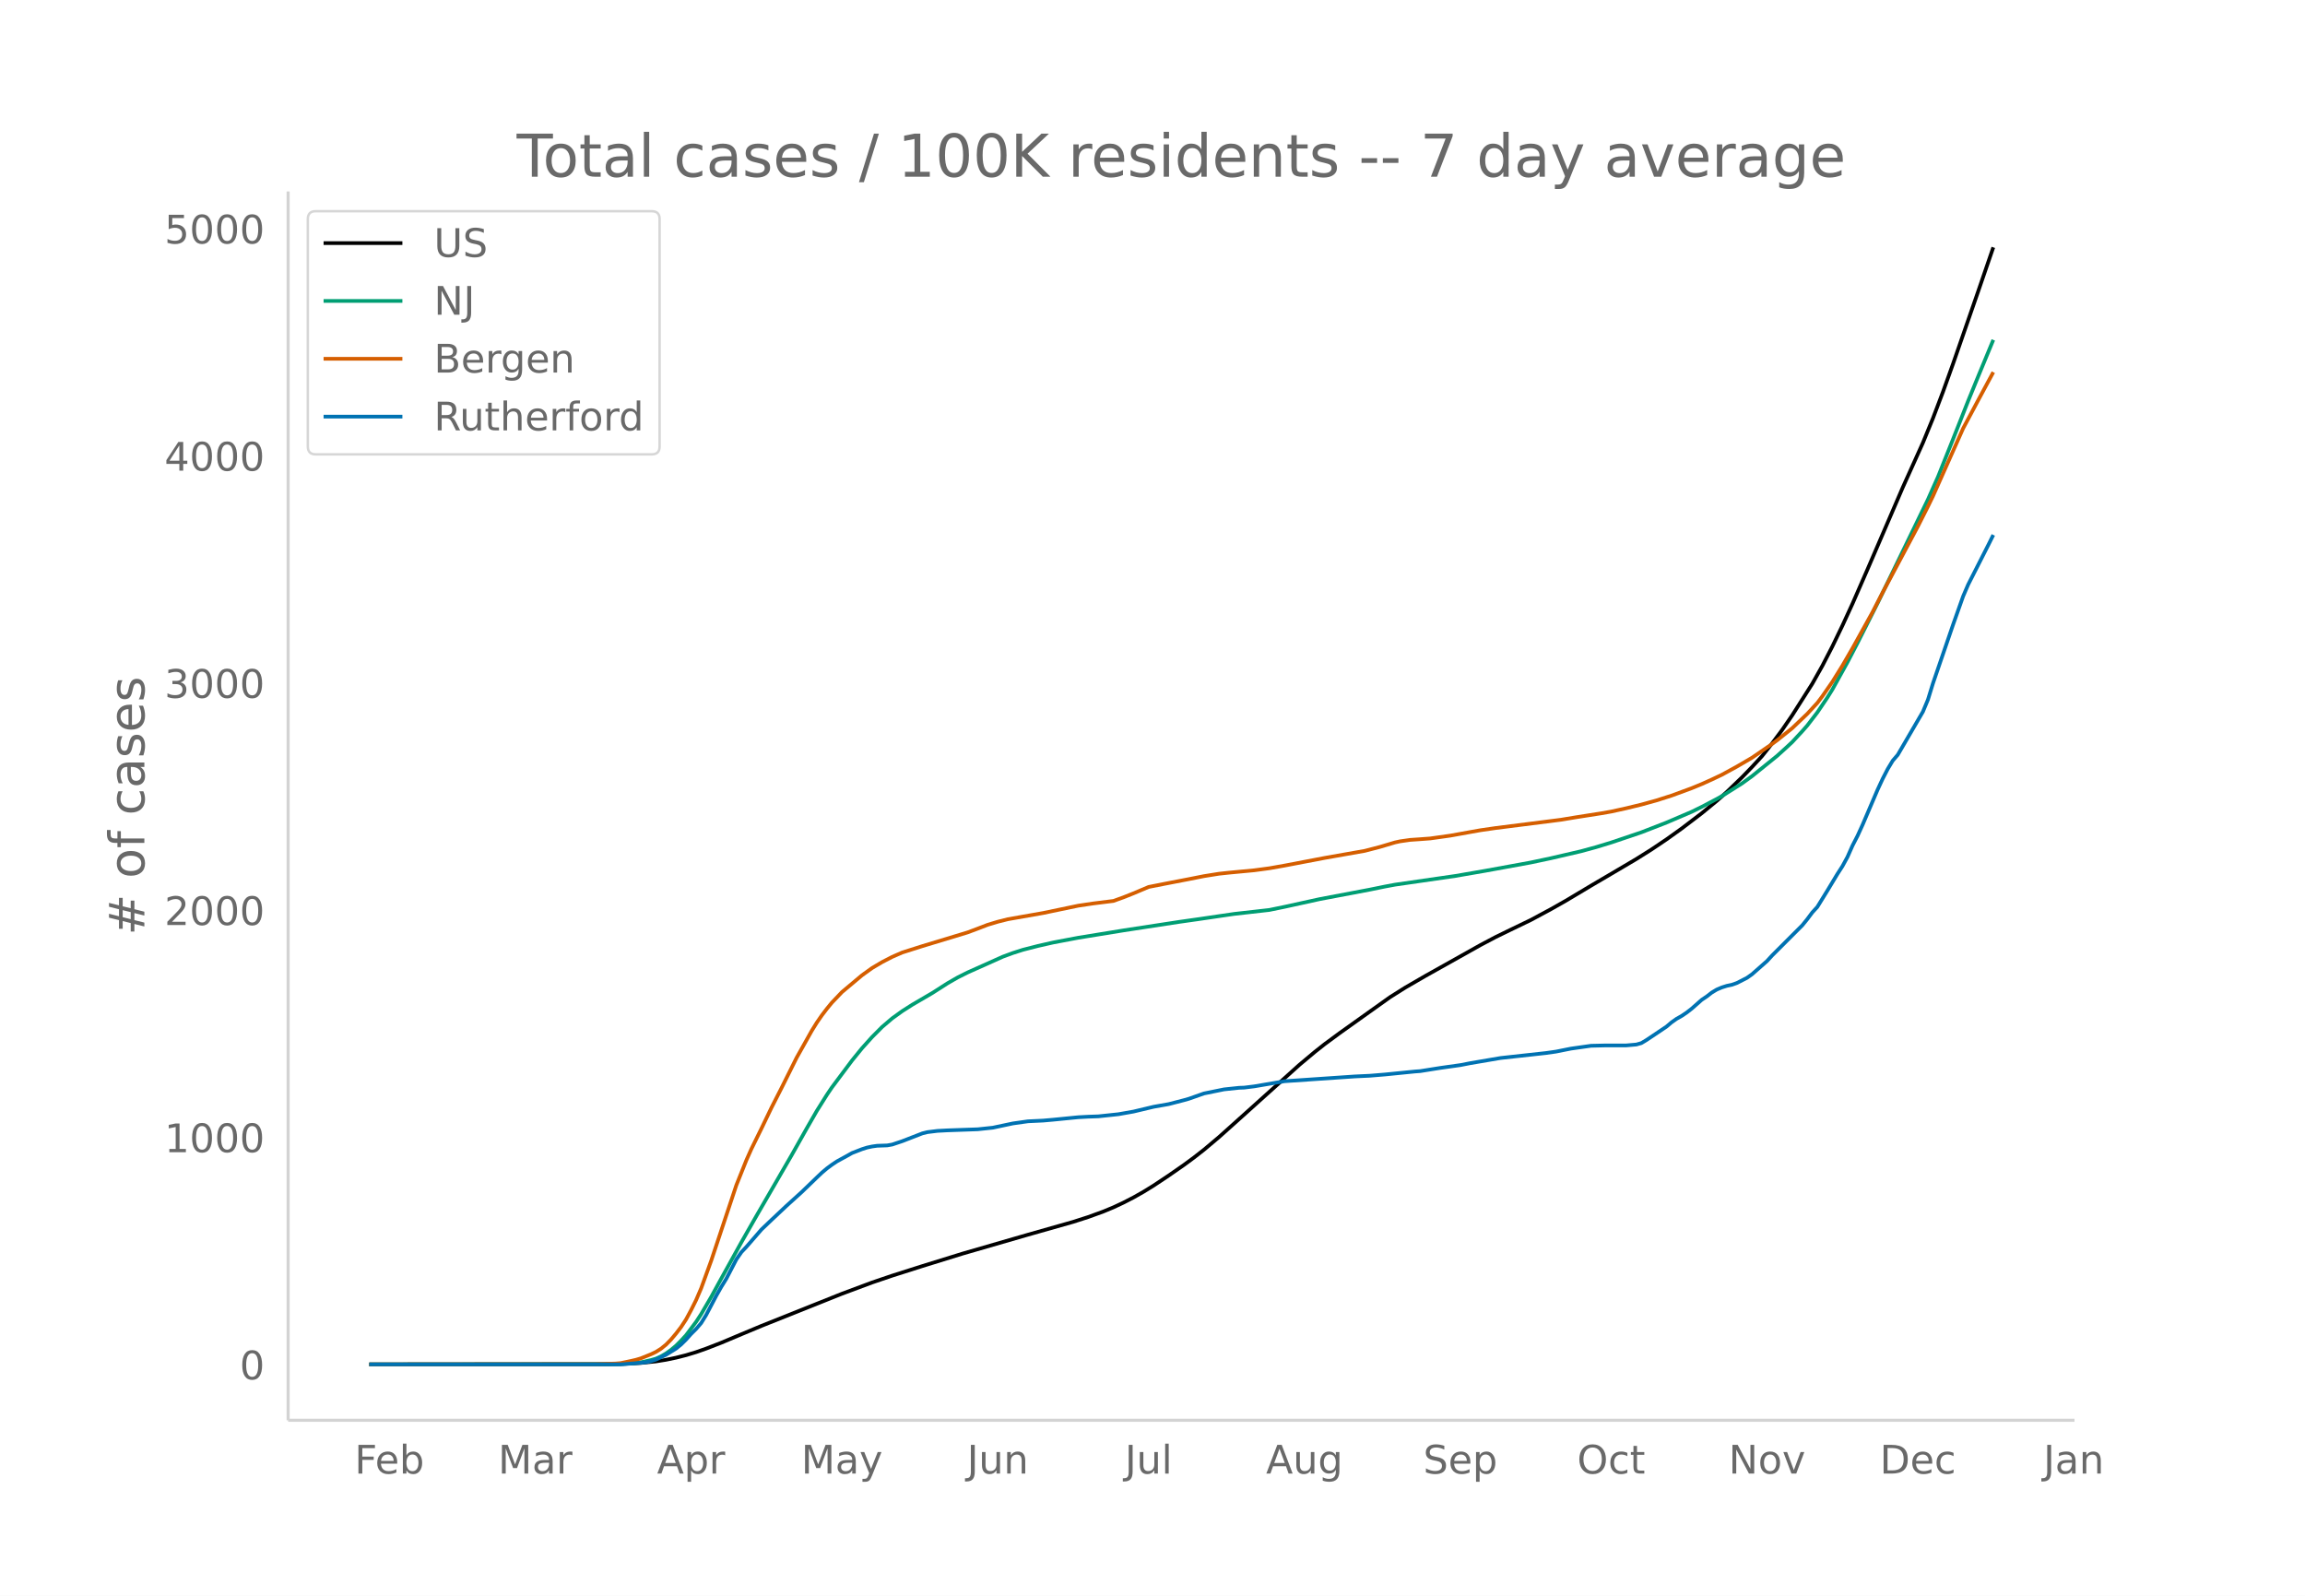
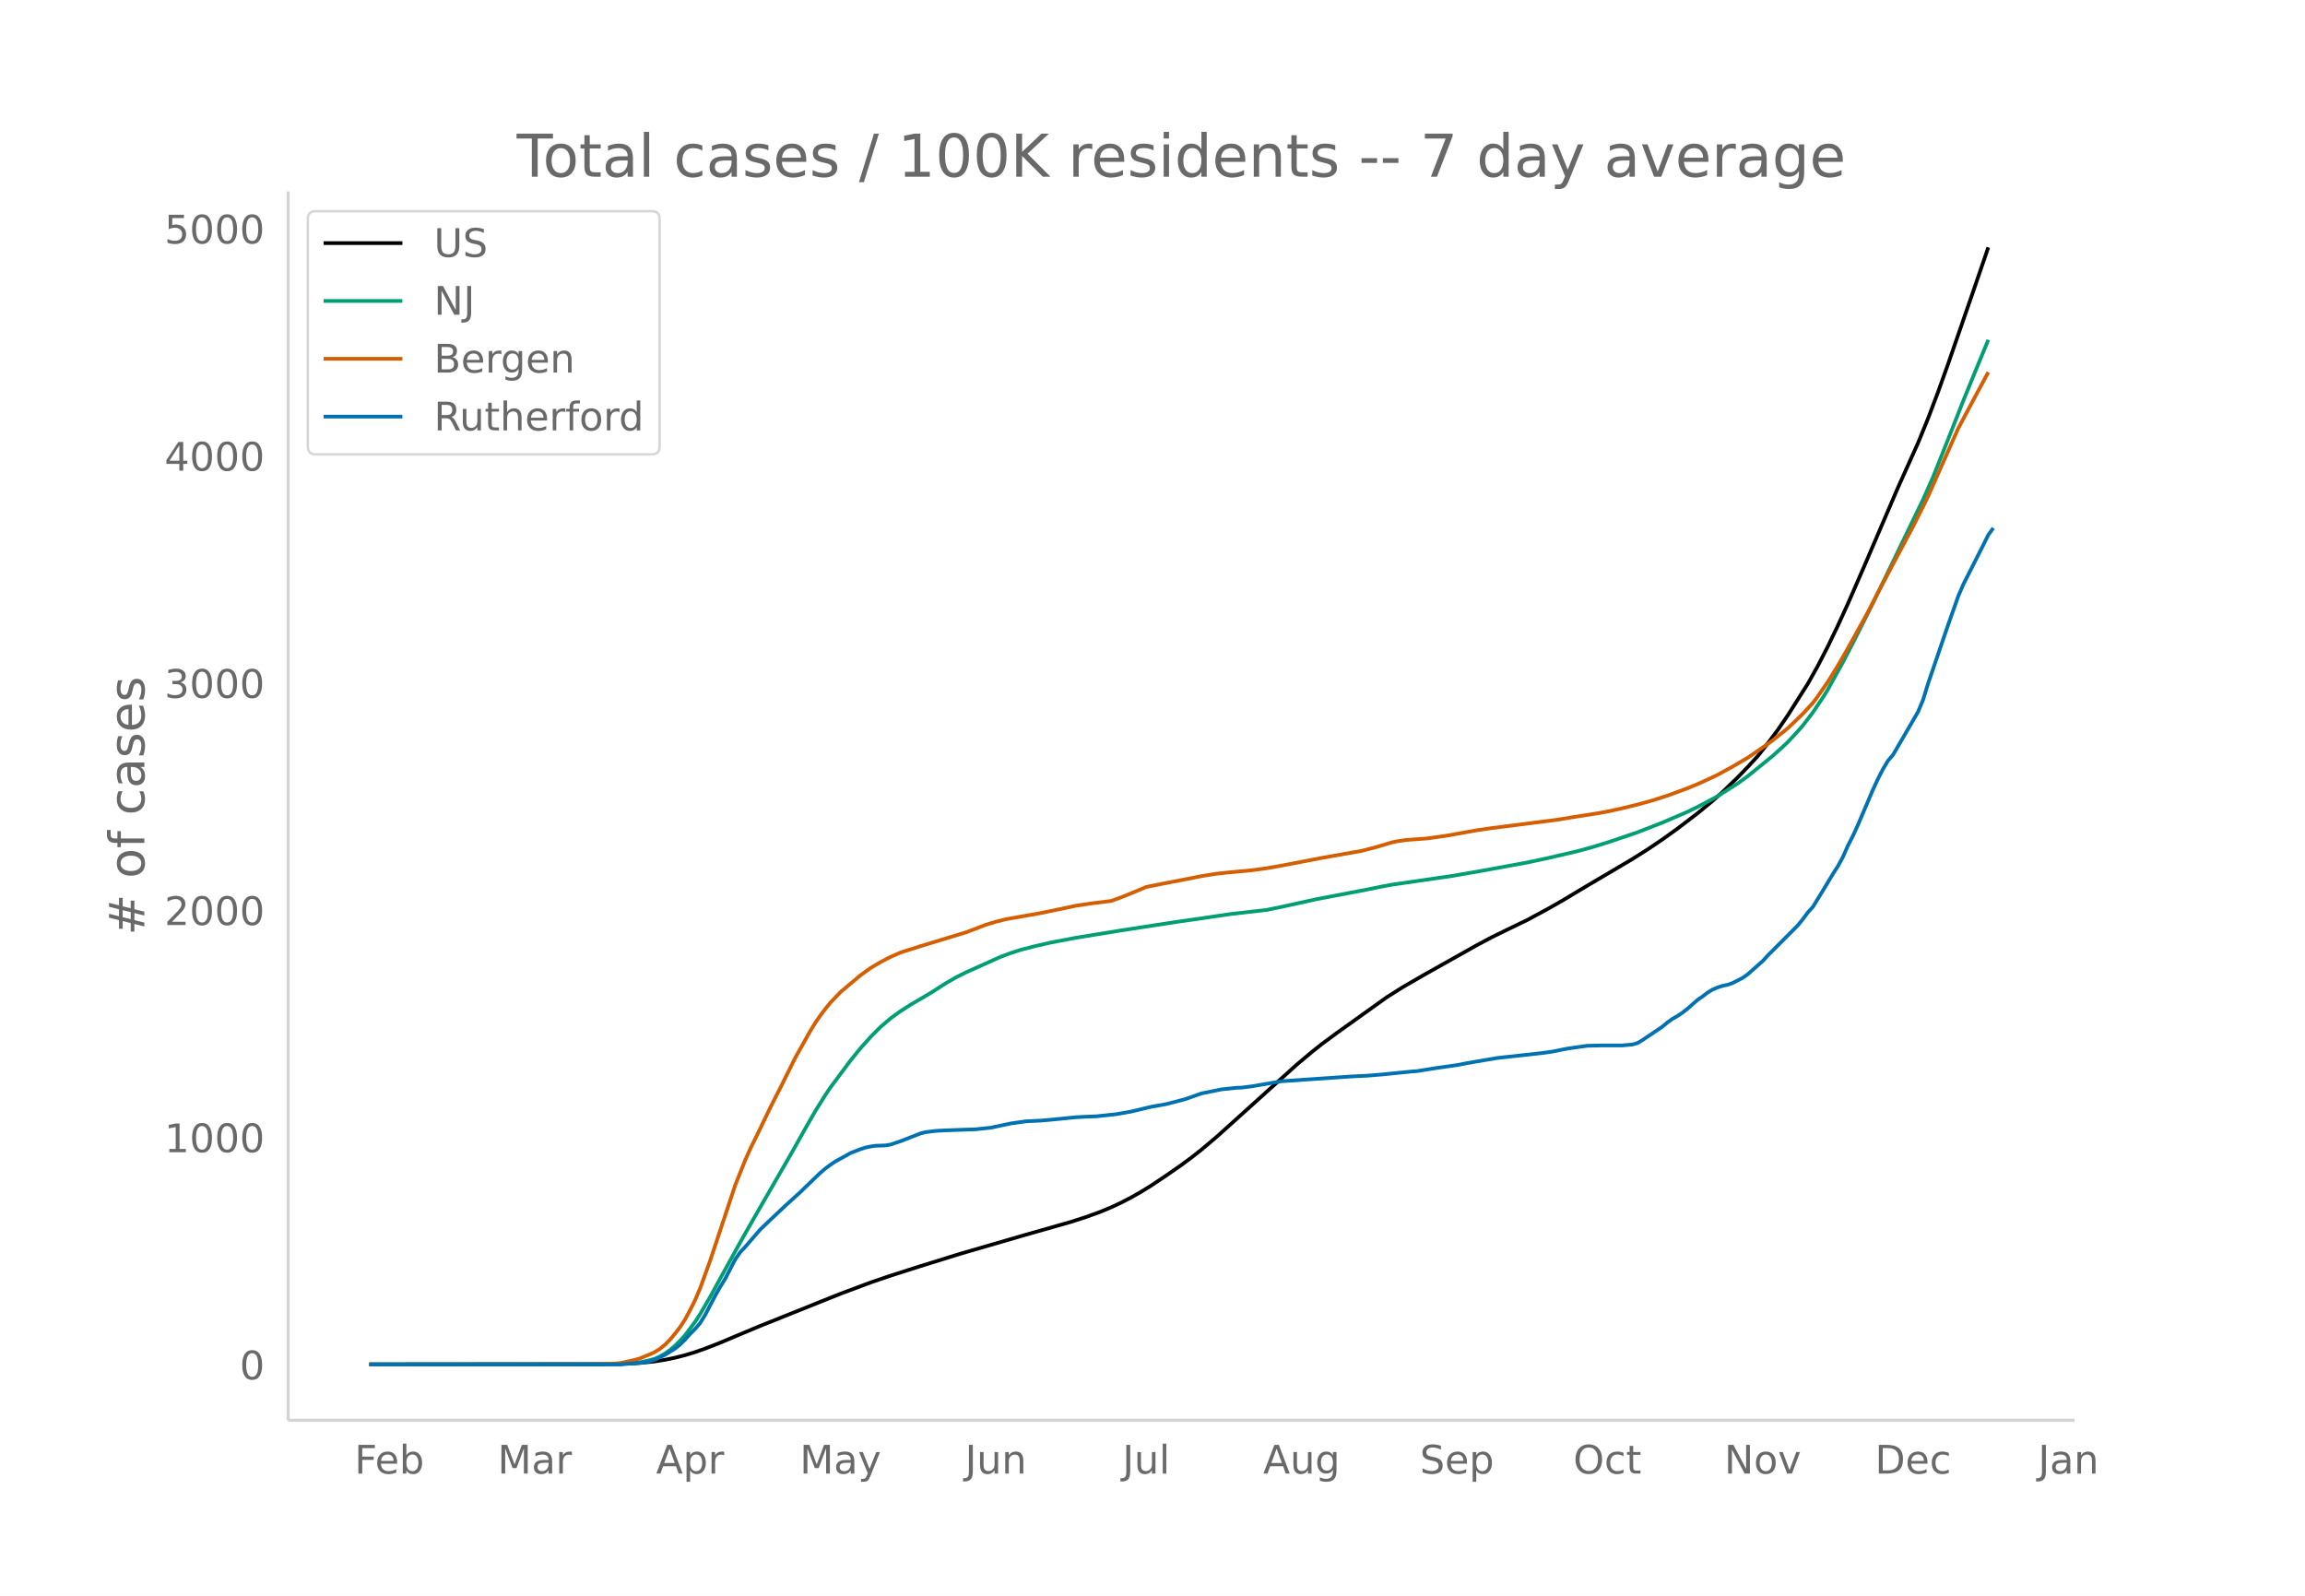
<svg xmlns="http://www.w3.org/2000/svg" xmlns:xlink="http://www.w3.org/1999/xlink" height="864" viewBox="0 0 936 648" width="1248">
  <defs>
    <style>*{stroke-linecap:butt;stroke-linejoin:round}</style>
  </defs>
  <g id="figure_1">
    <path d="M0 648h936V0H0z" fill="#fff" id="patch_1" />
    <g id="axes_1">
      <path d="M117 576.72h725.4V77.76H117z" fill="none" id="patch_2" />
-       <path clip-path="url(#p82e8032535)" d="M149.973 554.04l95.958-.088 8.166-.167 6.125-.325 6.125-.635 4.083-.655 4.084-.851 4.083-1.03 4.083-1.236 4.084-1.433 6.125-2.38 8.166-3.44 8.167-3.407 32.666-13.046 12.25-4.565 8.167-2.776 12.25-3.895 16.333-5.058 26.542-7.683 18.374-5.215 6.125-1.97 6.125-2.229 4.084-1.697 4.083-1.913 4.083-2.105 4.084-2.312 4.083-2.518 6.125-4.079 6.125-4.255 4.083-3.008 4.083-3.19 6.125-5.158 8.167-7.313 24.5-22.041 6.125-5.129 4.083-3.232 6.125-4.515 20.417-14.555 6.125-3.863 8.166-4.731 22.458-12.584 6.125-3.239 6.125-2.988 8.167-3.938 8.167-4.39 6.125-3.47 10.208-6.102 8.166-4.793 10.209-6.02 6.125-3.854 6.125-4.118 6.125-4.383 8.166-6.219 6.125-5.03 4.084-3.634 6.125-5.899 4.083-4.215 4.083-4.427 4.083-5.153 4.084-5.477 4.083-5.934 8.167-12.846 4.083-7.254 4.083-7.917 4.084-8.462 4.083-8.875 6.125-14.023 14.291-33.195 8.167-18.103 4.083-9.972 4.084-10.769 4.083-11.37 10.208-29.418 6.125-17.831h0" fill="none" stroke="#000" stroke-linecap="round" stroke-width="1.5" id="line2d_1" />
-       <path clip-path="url(#p82e8032535)" d="M149.973 554.04l100.04-.103 6.126-.29 4.083-.46 4.083-.9 2.042-.59 2.042-.91 2.041-1.178 2.042-1.453 2.042-1.702 2.041-2.047 2.042-2.228 4.083-5.426 2.042-3.126 4.083-6.991 4.084-7.444 8.166-14.74 6.125-10.719 14.292-24.669 6.125-10.866 4.083-7.098 4.083-6.506 2.042-3.026 8.167-10.914 4.083-5.018 4.083-4.541 4.084-4.1 4.083-3.481 4.083-2.941 4.083-2.6 8.167-4.772 6.125-3.92 4.083-2.35 4.084-2.048 14.291-6.395 4.084-1.506 4.083-1.303 6.125-1.565 6.125-1.393 10.208-1.932 18.375-2.982 22.458-3.436 8.167-1.158 8.166-1.2 6.125-.895 14.292-1.611 6.125-1.257 14.292-3.138 20.416-3.865 6.125-1.25 4.083-.759 24.5-3.54 12.25-2.113 18.375-3.351 8.167-1.733 12.25-2.839 6.125-1.673 6.124-1.87 12.25-4.136 10.209-3.969 10.208-4.364 4.083-2.002 6.125-3.22 2.042-1.131 8.167-5.145 4.083-2.957 10.208-8.251 4.083-3.7 2.042-1.907 4.083-4.4 2.042-2.324 4.083-5.318 4.084-6.049 2.041-3.287 6.125-11.07 4.084-7.837 8.166-16.19 20.417-42.056 4.083-9.184 6.125-15.33 6.125-15.501 4.083-9.962 6.125-14.81h0" fill="none" stroke="#009e73" stroke-linecap="round" stroke-width="1.5" id="line2d_2" />
-       <path clip-path="url(#p82e8032535)" d="M149.973 554.04l91.874-.085 8.167-.267 2.041-.172 4.084-.861 2.041-.468 2.042-.601 4.083-1.647 2.042-.97 2.042-1.285 2.041-1.644 2.042-2.087 2.042-2.42 2.041-2.648 2.042-3.12 2.042-3.782 2.041-4.09 2.042-4.752 4.083-11.224 10.209-30.662 4.083-10.177 2.042-4.567 4.083-8.294 4.083-8.483 4.083-7.996 6.125-12.28 4.084-7.266 2.041-3.64 2.042-3.289 2.042-2.959 2.041-2.678 2.042-2.489 4.083-4.28 8.167-6.846 4.083-2.931 4.084-2.416 4.083-2.106 4.083-1.783 8.167-2.588 18.375-5.569 4.083-1.527 4.083-1.573 4.084-1.228 4.083-1.023 14.291-2.513 14.292-2.981 6.125-.912 8.167-1.015 4.083-1.472 4.083-1.624 6.125-2.586 6.125-1.21 10.208-1.966 6.125-1.215 6.125-.977 4.084-.438 10.208-.961 6.125-.816 6.125-1.083 16.333-3.118 16.333-2.881 6.125-1.59 6.125-1.823 2.042-.448 4.083-.582 4.084-.28 4.083-.304 8.167-1.148 8.166-1.469 4.083-.725 6.125-.885 26.542-3.367 6.125-1.011 10.208-1.6 4.083-.714 6.125-1.348 6.125-1.487 6.125-1.69 6.125-1.958 8.167-2.999 4.083-1.68 4.084-1.836 4.083-1.935 6.125-3.342 6.125-3.576 8.166-5.601 2.042-1.495 6.125-4.906 6.125-5.846 4.083-4.416 2.042-2.709 4.083-5.885 4.084-6.573 4.083-7.05 8.167-14.71 4.083-7.94 14.291-26.841 4.084-8.081 2.041-4.194 12.25-27.496 6.125-11.464 6.125-11.357h0" fill="none" stroke="#d55e00" stroke-linecap="round" stroke-width="1.5" id="line2d_3" />
-       <path clip-path="url(#p82e8032535)" d="M149.973 554.04h102.082l8.167-.648 2.042-.216 2.041-.432 2.042-.648 4.083-1.944 4.084-2.52 2.041-1.656 2.042-2.016 2.042-2.304 2.041-2.016 2.042-2.376 2.042-3.312 4.083-7.776 2.042-3.6 2.041-3.312 4.084-7.848 2.041-2.952 2.042-2.16 6.125-7.056 4.083-3.888 6.125-5.76 6.125-5.544 6.125-5.904 2.042-1.944 2.041-1.728 2.042-1.512 2.042-1.368 4.083-2.232 2.042-1.152 4.083-1.584 2.042-.648 2.041-.432 2.042-.288 4.083-.144 2.042-.36 4.083-1.368 8.167-3.168 2.041-.504 4.084-.504 4.083-.216 12.25-.432 6.125-.648 8.167-1.728 6.125-.864 6.124-.288 4.084-.36 10.208-1.008 4.083-.216 4.084-.144 8.166-.864 6.125-1.08 8.167-1.945 6.125-1.08 6.125-1.584 2.041-.576 6.125-2.16 8.167-1.656 6.125-.648 2.042-.072 4.083-.504 12.25-2.088 28.583-1.944 6.125-.288 6.125-.504 12.25-1.224 2.042-.144 4.083-.648 4.083-.648 8.167-1.152 4.083-.792 12.25-2.088 18.375-2.016 4.083-.576 6.125-1.224 8.167-1.152 6.125-.144h8.166l4.084-.36 2.041-.576 2.042-1.224 8.167-5.472 2.041-1.728 2.042-1.44 2.042-1.152 2.041-1.368 2.042-1.584 4.083-3.6 2.042-1.368 2.042-1.584 2.041-1.224 2.042-.864 2.042-.648 2.041-.432 2.042-.72 4.083-2.088 2.042-1.44 6.125-5.4 2.041-2.232 12.25-12.24 2.042-2.52 2.042-2.736 2.041-2.232 4.084-6.624 4.083-6.768 2.042-3.168 2.041-3.744 2.042-4.608 2.042-3.96 2.041-4.464 6.125-14.328 2.042-4.392 2.042-3.96 2.041-3.384 2.042-2.376 10.208-17.496 2.042-4.896 2.041-6.624 8.167-23.832 4.083-11.52 2.042-4.753 8.167-16.056 2.041-4.104h0" fill="none" stroke="#0072b2" stroke-linecap="round" stroke-width="1.5" id="line2d_4" />
+       <path clip-path="url(#pcc97d6a39b)" d="M149.973 554.04l95.661-.088 8.142-.167 6.106-.325 6.106-.635 4.07-.655 4.071-.851 4.071-1.03 4.07-1.236 4.071-1.433 6.106-2.38 8.142-3.44 8.141-3.407 32.566-13.046 12.212-4.565 8.141-2.776 12.213-3.895 16.282-5.058 26.46-7.683 18.318-5.215 6.106-1.97 6.106-2.229 4.071-1.697 4.07-1.913 4.071-2.105 4.071-2.312 4.07-2.518 6.107-4.079 6.106-4.255 4.07-3.008 4.071-3.19 6.106-5.158 8.142-7.313 24.424-22.041 6.106-5.129 4.07-3.232 6.107-4.515 20.353-14.555 6.107-3.863 8.141-4.731 22.389-12.584 6.106-3.239 6.106-2.988 8.141-3.938 8.142-4.39 6.106-3.47 10.177-6.102 8.141-4.793 10.177-6.02 6.106-3.854 6.106-4.118 6.106-4.383 8.141-6.219 6.106-5.03 4.071-3.634 6.106-5.899 4.07-4.215 4.072-4.427 4.07-5.153 4.071-5.477 4.07-5.934 8.142-12.846 4.07-7.254 4.072-7.917 4.07-8.462 4.071-8.875 6.106-14.023 14.248-33.195 8.141-18.103 4.07-9.972 4.071-10.769 4.071-11.37 10.177-29.418 6.106-17.831h0" fill="none" stroke="#000" stroke-linecap="round" stroke-width="1.5" id="line2d_1" />
+       <path clip-path="url(#pcc97d6a39b)" d="M149.973 554.04l99.732-.103 6.106-.29 4.07-.46 4.072-.9 2.035-.59 2.035-.91 2.036-1.178 2.035-1.453 2.035-1.702 2.036-2.047 2.035-2.228 4.07-5.426 2.036-3.126 4.07-6.991 4.071-7.444 8.142-14.74 6.106-10.719 14.247-24.669 6.106-10.866 4.071-7.098 4.07-6.506 2.036-3.026 8.142-10.914 4.07-5.018 4.071-4.541 4.07-4.1 4.071-3.481 4.071-2.941 4.07-2.6 8.142-4.772 6.106-3.92 4.071-2.35 4.07-2.048 14.248-6.395 4.071-1.506 4.07-1.303 6.107-1.565 6.106-1.393 10.177-1.932 18.318-2.982 22.389-3.436 8.141-1.158 8.141-1.2 6.107-.895 14.247-1.611 6.106-1.257 14.248-3.138 20.353-3.865 6.106-1.25 4.07-.759 24.425-3.54 12.212-2.113 18.318-3.351 8.142-1.733 12.212-2.839 6.106-1.673 6.106-1.87 12.212-4.136 10.177-3.969 10.177-4.364 4.07-2.002 6.106-3.22 2.036-1.131 8.141-5.145 4.07-2.957 10.178-8.251 4.07-3.7 2.036-1.907 4.07-4.4 2.036-2.324 4.07-5.318 4.071-6.049 2.036-3.287 6.106-11.07 4.07-7.837 8.142-16.19 20.353-42.056 4.071-9.184 6.106-15.33 6.106-15.501 4.07-9.962 6.107-14.81h0" fill="none" stroke="#009e73" stroke-linecap="round" stroke-width="1.5" id="line2d_2" />
+       <path clip-path="url(#pcc97d6a39b)" d="M149.973 554.04l91.59-.085 8.142-.267 2.035-.172 4.071-.861 2.035-.468 2.036-.601 4.07-1.647 2.036-.97 2.035-1.285 2.036-1.644 2.035-2.087 2.035-2.42 2.036-2.648 2.035-3.12 2.035-3.782 2.036-4.09 2.035-4.752 4.07-11.224 10.178-30.662 4.07-10.177 2.036-4.567 4.07-8.294 4.071-8.483 4.07-7.996 6.107-12.28 4.07-7.266 2.036-3.64 2.035-3.289 2.036-2.959 2.035-2.678 2.035-2.489 4.071-4.28 8.141-6.846 4.071-2.931 4.07-2.416 4.071-2.106 4.071-1.783 8.142-2.588 18.318-5.569 4.07-1.527 4.071-1.573 4.07-1.228 4.072-1.023 14.247-2.513 14.248-2.981 6.106-.912 8.141-1.015 4.07-1.472 4.071-1.624 6.107-2.586 6.106-1.21 10.176-1.966 6.106-1.215 6.106-.977 4.071-.438 10.177-.961 6.106-.816 6.106-1.083 16.283-3.118 16.283-2.881 6.106-1.59 6.106-1.823 2.035-.448 4.07-.582 4.072-.28 4.07-.304 8.142-1.148 8.141-1.469 4.07-.725 6.107-.885 26.46-3.367 6.106-1.011 10.176-1.6 4.071-.714 6.106-1.348 6.106-1.487 6.106-1.69 6.106-1.958 8.142-2.999 4.07-1.68 4.071-1.836 4.07-1.935 6.107-3.342 6.106-3.576 8.141-5.601 2.036-1.495 6.106-4.906 6.106-5.846 4.07-4.416 2.036-2.709 4.07-5.885 4.071-6.573 4.071-7.05 8.141-14.71 4.071-7.94 14.248-26.841 4.07-8.081 2.036-4.194 12.212-27.496 6.106-11.464 6.106-11.357h0" fill="none" stroke="#d55e00" stroke-linecap="round" stroke-width="1.5" id="line2d_3" />
+       <path clip-path="url(#pcc97d6a39b)" d="M149.973 554.04H251.74l8.142-.648 2.035-.216 2.036-.432 2.035-.648 4.07-1.944 4.071-2.52 2.036-1.656 2.035-2.016 2.035-2.304 2.036-2.016 2.035-2.376 2.035-3.312 4.071-7.776 2.035-3.6 2.036-3.312 4.07-7.848 2.036-2.952 2.035-2.16 6.106-7.056 4.071-3.888 6.106-5.76 6.106-5.544 6.106-5.904 2.036-1.944 2.035-1.728 2.035-1.512 2.036-1.368 4.07-2.232 2.036-1.152 4.07-1.584 2.036-.648 2.035-.432 2.035-.288 4.071-.144 2.035-.36 4.071-1.368 8.142-3.168 2.035-.504 4.07-.504 4.071-.216 12.213-.432 6.106-.648 8.141-1.728 6.106-.864 6.106-.288 4.07-.36 10.178-1.008 4.07-.216 4.071-.144 8.141-.864 6.106-1.08 8.142-1.945 6.106-1.08 6.106-1.584 2.035-.576 6.106-2.16 8.142-1.656 6.106-.648 2.035-.072 4.07-.504 12.213-2.088 28.495-1.944 6.106-.288 6.106-.504 12.212-1.224 2.036-.144 4.07-.648 4.071-.648 8.141-1.152 4.071-.792 12.212-2.088 18.318-2.016 4.071-.576 6.106-1.224 8.142-1.152 6.106-.144h8.141l4.07-.36 2.036-.576 2.036-1.224 8.14-5.472 2.036-1.728 2.036-1.44 2.035-1.152 2.035-1.368 2.036-1.584 4.07-3.6 2.036-1.368 2.035-1.584 2.035-1.224 2.036-.864 2.035-.648 2.036-.432 2.035-.72 4.07-2.088 2.036-1.44 6.106-5.4 2.035-2.232 12.212-12.24 2.036-2.52 2.035-2.736 2.036-2.232 4.07-6.624 4.071-6.768 2.035-3.168 2.036-3.744 2.035-4.608 2.035-3.96 2.036-4.464 6.106-14.328 2.035-4.392 2.035-3.96 2.036-3.384 2.035-2.376 10.177-17.496 2.035-4.896 2.036-6.624 8.141-23.832 4.07-11.52 2.036-4.753 8.142-16.056 2.035-4.104 2.035-2.808h0" fill="none" stroke="#0072b2" stroke-linecap="round" stroke-width="1.5" id="line2d_4" />
      <path d="M117 576.72V77.76" fill="none" stroke="#d3d3d3" stroke-linecap="square" stroke-width="1.25" id="patch_3" />
      <path d="M117 576.72h725.4" fill="none" stroke="#d3d3d3" stroke-linecap="square" stroke-width="1.25" id="patch_4" />
      <g id="matplotlib.axis_1">
        <g id="xtick_1">
-           <g transform="matrix(.16 0 0 -.16 143.977 598.378)" fill="#696969" id="text_1">
+           <g transform="matrix(.16 0 0 -.16 143.952 598.378)" fill="#696969" id="text_1">
            <defs>
              <path d="M9.813 72.906h41.89v-8.312H19.672V43.109h28.906v-8.297H19.672V0h-9.86z" id="DejaVuSans-70" />
              <path d="M56.203 29.594v-4.39H14.891q.593-9.282 5.593-14.142 5-4.859 13.938-4.859 5.172 0 10.031 1.266 4.86 1.265 9.656 3.812v-8.5Q49.266.734 44.187-.344 39.11-1.422 33.892-1.422q-13.094 0-20.735 7.61-7.64 7.625-7.64 20.625 0 13.421 7.25 21.296Q20.016 56 32.328 56q11.031 0 17.453-7.11 6.422-7.093 6.422-19.296zm-8.984 2.64q-.094 7.36-4.125 11.75-4.032 4.407-10.672 4.407-7.516 0-12.031-4.25-4.516-4.25-5.203-11.97z" id="DejaVuSans-101" />
              <path d="M48.688 27.297q0 9.906-4.079 15.547-4.078 5.64-11.203 5.64-7.14 0-11.218-5.64-4.079-5.64-4.079-15.547 0-9.906 4.078-15.547 4.079-5.64 11.22-5.64 7.124 0 11.202 5.64t4.078 15.547zM18.108 46.39q2.844 4.875 7.157 7.234Q29.594 56 35.594 56q9.968 0 16.187-7.906 6.235-7.907 6.235-20.797T51.78 6.484q-6.218-7.906-16.187-7.906-6 0-10.328 2.375-4.313 2.375-7.157 7.25V0H9.08v75.984h9.03z" id="DejaVuSans-98" />
            </defs>
            <use xlink:href="#DejaVuSans-70" />
            <use x="52.02" xlink:href="#DejaVuSans-101" />
            <use x="113.543" xlink:href="#DejaVuSans-98" />
          </g>
        </g>
        <g id="xtick_2">
-           <g transform="matrix(.16 0 0 -.16 202.254 598.378)" fill="#696969" id="text_2">
+           <g transform="matrix(.16 0 0 -.16 202.046 598.378)" fill="#696969" id="text_2">
            <defs>
              <path d="M9.813 72.906h14.703l18.593-49.61 18.703 49.61h14.704V0H66.89v64.016l-18.797-50h-9.907l-18.796 50V0H9.813z" id="DejaVuSans-77" />
              <path d="M34.281 27.484q-10.89 0-15.093-2.484-4.204-2.484-4.204-8.5 0-4.781 3.157-7.594 3.156-2.797 8.562-2.797 7.485 0 12 5.297 4.516 5.297 4.516 14.078v2zm17.922 3.72V0H43.22v8.297Q40.14 3.328 35.547.953q-4.594-2.375-11.234-2.375-8.391 0-13.36 4.719Q6 8.016 6 15.922q0 9.219 6.172 13.906 6.187 4.688 18.437 4.688h12.61v.89q0 6.203-4.078 9.594-4.078 3.39-11.453 3.39-4.688 0-9.141-1.124-4.438-1.125-8.531-3.375v8.312q4.921 1.906 9.562 2.844 4.64.953 9.031.953 11.875 0 17.735-6.156 5.86-6.14 5.86-18.64z" id="DejaVuSans-97" />
              <path d="M41.11 46.297q-1.516.875-3.297 1.281Q36.03 48 33.89 48q-7.625 0-11.703-4.953-4.079-4.953-4.079-14.234V0H9.08v54.688h9.03v-8.5q2.844 4.984 7.375 7.39Q30.031 56 36.531 56q.922 0 2.047-.125 1.125-.11 2.484-.36z" id="DejaVuSans-114" />
            </defs>
            <use xlink:href="#DejaVuSans-77" />
            <use x="86.279" xlink:href="#DejaVuSans-97" />
            <use x="147.559" xlink:href="#DejaVuSans-114" />
          </g>
        </g>
        <g id="xtick_3">
-           <g transform="matrix(.16 0 0 -.16 266.799 598.378)" fill="#696969" id="text_3">
+           <g transform="matrix(.16 0 0 -.16 266.395 598.378)" fill="#696969" id="text_3">
            <defs>
              <path d="M34.188 63.188L20.797 26.906h26.812zm-5.579 9.718h11.188L67.578 0h-10.25l-6.64 18.703h-32.86L11.188 0H.78z" id="DejaVuSans-65" />
              <path d="M18.11 8.203v-29H9.077v75.484h9.031v-8.296q2.844 4.875 7.157 7.234Q29.594 56 35.594 56q9.968 0 16.187-7.906 6.235-7.907 6.235-20.797T51.78 6.484q-6.218-7.906-16.187-7.906-6 0-10.328 2.375-4.313 2.375-7.157 7.25zm30.578 19.094q0 9.906-4.079 15.547-4.078 5.64-11.203 5.64-7.14 0-11.218-5.64-4.079-5.64-4.079-15.547 0-9.906 4.078-15.547 4.079-5.64 11.22-5.64 7.124 0 11.202 5.64t4.078 15.547z" id="DejaVuSans-112" />
            </defs>
            <use xlink:href="#DejaVuSans-65" />
            <use x="68.408" xlink:href="#DejaVuSans-112" />
            <use x="131.885" xlink:href="#DejaVuSans-114" />
          </g>
        </g>
        <g id="xtick_4">
-           <g transform="matrix(.16 0 0 -.16 325.348 598.378)" fill="#696969" id="text_4">
+           <g transform="matrix(.16 0 0 -.16 324.756 598.378)" fill="#696969" id="text_4">
            <defs>
              <path d="M32.172-5.078q-3.797-9.766-7.422-12.735-3.61-2.984-9.656-2.984H7.906v7.516h5.282q3.703 0 5.75 1.765Q21-9.766 23.483-3.219l1.61 4.094-22.11 53.813H12.5l17.094-42.766 17.093 42.766h9.516z" id="DejaVuSans-121" />
            </defs>
            <use xlink:href="#DejaVuSans-77" />
            <use x="86.279" xlink:href="#DejaVuSans-97" />
            <use x="147.559" xlink:href="#DejaVuSans-121" />
          </g>
        </g>
        <g id="xtick_5">
-           <g transform="matrix(.16 0 0 -.16 392.68 598.378)" fill="#696969" id="text_5">
+           <g transform="matrix(.16 0 0 -.16 391.892 598.378)" fill="#696969" id="text_5">
            <defs>
              <path d="M9.813 72.906h9.859V5.078q0-13.187-5-19.14-5-5.954-16.094-5.954h-3.75v8.297h3.078q6.531 0 9.219 3.672Q9.813-4.39 9.813 5.078z" id="DejaVuSans-74" />
              <path d="M8.5 21.578v33.11h8.984V21.922q0-7.766 3.016-11.656 3.031-3.875 9.094-3.875 7.265 0 11.484 4.64 4.234 4.64 4.234 12.656v31h8.985V0h-8.984v8.406Q42.047 3.422 37.718 1q-4.313-2.422-10.032-2.422-9.421 0-14.312 5.86Q8.5 10.296 8.5 21.578zM31.11 56z" id="DejaVuSans-117" />
              <path d="M54.89 33.016V0h-8.984v32.719q0 7.765-3.031 11.61-3.031 3.858-9.078 3.858-7.281 0-11.484-4.64-4.204-4.625-4.204-12.64V0H9.08v54.688h9.03v-8.5q3.235 4.937 7.594 7.374Q30.078 56 35.797 56q9.422 0 14.25-5.828 4.844-5.828 4.844-17.156z" id="DejaVuSans-110" />
            </defs>
            <use xlink:href="#DejaVuSans-74" />
            <use x="29.492" xlink:href="#DejaVuSans-117" />
            <use x="92.871" xlink:href="#DejaVuSans-110" />
          </g>
        </g>
        <g id="xtick_6">
-           <g transform="matrix(.16 0 0 -.16 456.777 598.378)" fill="#696969" id="text_6">
+           <g transform="matrix(.16 0 0 -.16 455.8 598.378)" fill="#696969" id="text_6">
            <defs>
              <path d="M9.422 75.984h8.984V0H9.422z" id="DejaVuSans-108" />
            </defs>
            <use xlink:href="#DejaVuSans-74" />
            <use x="29.492" xlink:href="#DejaVuSans-117" />
            <use x="92.871" xlink:href="#DejaVuSans-108" />
          </g>
        </g>
        <g id="xtick_7">
-           <g transform="matrix(.16 0 0 -.16 514.1 598.378)" fill="#696969" id="text_7">
+           <g transform="matrix(.16 0 0 -.16 512.927 598.378)" fill="#696969" id="text_7">
            <defs>
              <path d="M45.406 27.984q0 9.766-4.031 15.125-4.016 5.375-11.297 5.375-7.219 0-11.25-5.375-4.031-5.359-4.031-15.125 0-9.718 4.031-15.093t11.25-5.375q7.281 0 11.297 5.375 4.031 5.375 4.031 15.093zm8.985-21.203q0-13.953-6.203-20.765Q42-20.797 29.203-20.797q-4.734 0-8.937.703-4.203.703-8.157 2.172v8.735q3.954-2.141 7.813-3.157 3.86-1.031 7.86-1.031 8.843 0 13.234 4.61 4.39 4.609 4.39 13.937v4.453q-2.781-4.844-7.125-7.234Q33.938 0 27.875 0 17.828 0 11.672 7.656q-6.156 7.672-6.156 20.328 0 12.688 6.156 20.344Q17.828 56 27.875 56q6.063 0 10.406-2.39 4.344-2.391 7.125-7.22v8.297h8.985z" id="DejaVuSans-103" />
            </defs>
            <use xlink:href="#DejaVuSans-65" />
            <use x="68.408" xlink:href="#DejaVuSans-117" />
            <use x="131.787" xlink:href="#DejaVuSans-103" />
          </g>
        </g>
        <g id="xtick_8">
-           <g transform="matrix(.16 0 0 -.16 577.932 598.378)" fill="#696969" id="text_8">
+           <g transform="matrix(.16 0 0 -.16 576.564 598.378)" fill="#696969" id="text_8">
            <defs>
              <path d="M53.516 70.516V60.89q-5.61 2.687-10.594 4-4.984 1.328-9.625 1.328-8.047 0-12.422-3.125t-4.375-8.89q0-4.845 2.906-7.313 2.907-2.453 11.016-3.97l5.953-1.218q11.031-2.11 16.281-7.406 5.25-5.297 5.25-14.172 0-10.61-7.11-16.078-7.093-5.469-20.812-5.469-5.172 0-11.015 1.172Q13.14.922 6.89 3.219v10.156q6-3.36 11.765-5.078 5.766-1.703 11.328-1.703 8.438 0 13.032 3.312 4.593 3.328 4.593 9.485 0 5.359-3.297 8.39-3.296 3.032-10.812 4.547L27.484 33.5q-11.03 2.188-15.968 6.875-4.922 4.688-4.922 13.047 0 9.672 6.812 15.234 6.813 5.563 18.766 5.563 5.14 0 10.453-.938 5.328-.922 10.89-2.765z" id="DejaVuSans-83" />
            </defs>
            <use xlink:href="#DejaVuSans-83" />
            <use x="63.477" xlink:href="#DejaVuSans-101" />
            <use x="125" xlink:href="#DejaVuSans-112" />
          </g>
        </g>
        <g id="xtick_9">
-           <g transform="matrix(.16 0 0 -.16 640.429 598.378)" fill="#696969" id="text_9">
+           <g transform="matrix(.16 0 0 -.16 638.873 598.378)" fill="#696969" id="text_9">
            <defs>
              <path d="M39.406 66.219q-10.75 0-17.078-8.016-6.312-8-6.312-21.828 0-13.766 6.312-21.781 6.328-8 17.078-8 10.735 0 17.016 8 6.281 8.015 6.281 21.781 0 13.828-6.281 21.828-6.281 8.016-17.016 8.016zm0 8q15.328 0 24.5-10.281 9.188-10.282 9.188-27.563 0-17.234-9.188-27.516-9.172-10.28-24.5-10.28-15.375 0-24.593 10.25-9.204 10.265-9.204 27.546t9.204 27.563q9.218 10.28 24.593 10.28z" id="DejaVuSans-79" />
              <path d="M48.781 52.594v-8.407q-3.812 2.11-7.64 3.157-3.828 1.047-7.735 1.047-8.75 0-13.593-5.547-4.829-5.532-4.829-15.547 0-10.016 4.829-15.563 4.843-5.53 13.593-5.53 3.907 0 7.735 1.046 3.828 1.047 7.64 3.156V2.094Q45.016.344 40.984-.531q-4.015-.89-8.562-.89-12.36 0-19.64 7.765-7.266 7.765-7.266 20.953 0 13.375 7.343 21.031Q20.22 56 33.016 56q4.14 0 8.093-.86 3.953-.843 7.672-2.546z" id="DejaVuSans-99" />
              <path d="M18.313 70.219V54.688h18.5v-6.985h-18.5V18.016q0-6.688 1.828-8.594 1.828-1.906 7.453-1.906h9.218V0h-9.218q-10.407 0-14.36 3.875-3.953 3.89-3.953 14.14v29.688H2.687v6.984h6.594V70.22z" id="DejaVuSans-116" />
            </defs>
            <use xlink:href="#DejaVuSans-79" />
            <use x="78.711" xlink:href="#DejaVuSans-99" />
            <use x="133.691" xlink:href="#DejaVuSans-116" />
          </g>
        </g>
        <g id="xtick_10">
-           <g transform="matrix(.16 0 0 -.16 701.938 598.378)" fill="#696969" id="text_10">
+           <g transform="matrix(.16 0 0 -.16 700.186 598.378)" fill="#696969" id="text_10">
            <defs>
              <path d="M9.813 72.906h13.28l32.329-60.984v60.984h9.562V0h-13.28L19.39 60.984V0H9.813z" id="DejaVuSans-78" />
              <path d="M30.61 48.39q-7.22 0-11.422-5.64-4.204-5.64-4.204-15.453 0-9.813 4.172-15.453 4.188-5.64 11.453-5.64 7.188 0 11.375 5.655 4.203 5.672 4.203 15.438 0 9.719-4.203 15.406-4.187 5.688-11.375 5.688zm0 7.61q11.718 0 18.406-7.625 6.703-7.61 6.703-21.078 0-13.422-6.703-21.078-6.688-7.64-18.407-7.64-11.765 0-18.437 7.64-6.656 7.656-6.656 21.078 0 13.469 6.656 21.078Q18.844 56 30.609 56z" id="DejaVuSans-111" />
              <path d="M2.984 54.688H12.5L29.594 8.797l17.093 45.89h9.516L35.687 0H23.485z" id="DejaVuSans-118" />
            </defs>
            <use xlink:href="#DejaVuSans-78" />
            <use x="74.805" xlink:href="#DejaVuSans-111" />
            <use x="135.986" xlink:href="#DejaVuSans-118" />
          </g>
        </g>
        <g id="xtick_11">
-           <g transform="matrix(.16 0 0 -.16 763.321 598.378)" fill="#696969" id="text_11">
+           <g transform="matrix(.16 0 0 -.16 761.38 598.378)" fill="#696969" id="text_11">
            <defs>
              <path d="M19.672 64.797V8.109h11.922q15.093 0 22.093 6.829 7 6.843 7 21.593 0 14.64-7 21.453-7 6.813-22.093 6.813zm-9.86 8.11h20.266q21.188 0 31.094-8.813 9.922-8.813 9.922-27.563 0-18.86-9.969-27.703Q51.172 0 30.078 0H9.813z" id="DejaVuSans-68" />
            </defs>
            <use xlink:href="#DejaVuSans-68" />
            <use x="77.002" xlink:href="#DejaVuSans-101" />
            <use x="138.525" xlink:href="#DejaVuSans-99" />
          </g>
        </g>
        <g id="xtick_12">
-           <g transform="matrix(.16 0 0 -.16 829.761 598.378)" fill="#696969" id="text_12">
+           <g transform="matrix(.16 0 0 -.16 827.625 598.378)" fill="#696969" id="text_12">
            <use xlink:href="#DejaVuSans-74" />
            <use x="29.492" xlink:href="#DejaVuSans-97" />
            <use x="90.771" xlink:href="#DejaVuSans-110" />
          </g>
        </g>
      </g>
      <g id="matplotlib.axis_2">
        <g id="ytick_1">
          <g transform="matrix(.16 0 0 -.16 97.32 560.119)" fill="#696969" id="text_13">
            <defs>
              <path d="M31.781 66.406q-7.61 0-11.453-7.5Q16.5 51.422 16.5 36.375q0-14.984 3.828-22.484 3.844-7.5 11.453-7.5 7.672 0 11.5 7.5 3.844 7.5 3.844 22.484 0 15.047-3.844 22.531-3.828 7.5-11.5 7.5zm0 7.813q12.266 0 18.735-9.703 6.468-9.688 6.468-28.141 0-18.406-6.468-28.11-6.47-9.687-18.735-9.687-12.25 0-18.718 9.688-6.47 9.703-6.47 28.109 0 18.453 6.47 28.14Q19.53 74.22 31.78 74.22z" id="DejaVuSans-48" />
            </defs>
            <use xlink:href="#DejaVuSans-48" />
          </g>
        </g>
        <g id="ytick_2">
          <g transform="matrix(.16 0 0 -.16 66.78 467.871)" fill="#696969" id="text_14">
            <defs>
              <path d="M12.406 8.297h16.11v55.625l-17.532-3.516v8.985l17.438 3.515h9.86V8.296H54.39V0H12.406z" id="DejaVuSans-49" />
            </defs>
            <use xlink:href="#DejaVuSans-49" />
            <use x="63.623" xlink:href="#DejaVuSans-48" />
            <use x="127.246" xlink:href="#DejaVuSans-48" />
            <use x="190.869" xlink:href="#DejaVuSans-48" />
          </g>
        </g>
        <g id="ytick_3">
          <g transform="matrix(.16 0 0 -.16 66.78 375.624)" fill="#696969" id="text_15">
            <defs>
              <path d="M19.188 8.297h34.421V0H7.33v8.297q5.609 5.812 15.296 15.594 9.703 9.797 12.188 12.64 4.734 5.313 6.609 9 1.89 3.688 1.89 7.25 0 5.813-4.078 9.469-4.078 3.672-10.625 3.672-4.64 0-9.797-1.61-5.14-1.609-11-4.89v9.969Q13.767 71.78 18.938 73q5.188 1.219 9.485 1.219 11.328 0 18.062-5.672 6.735-5.656 6.735-15.125 0-4.5-1.688-8.531-1.672-4.016-6.125-9.485-1.218-1.422-7.765-8.187-6.532-6.766-18.453-18.922z" id="DejaVuSans-50" />
            </defs>
            <use xlink:href="#DejaVuSans-50" />
            <use x="63.623" xlink:href="#DejaVuSans-48" />
            <use x="127.246" xlink:href="#DejaVuSans-48" />
            <use x="190.869" xlink:href="#DejaVuSans-48" />
          </g>
        </g>
        <g id="ytick_4">
          <g transform="matrix(.16 0 0 -.16 66.78 283.376)" fill="#696969" id="text_16">
            <defs>
              <path d="M40.578 39.313Q47.656 37.797 51.625 33q3.984-4.781 3.984-11.813 0-10.78-7.422-16.703-7.421-5.906-21.093-5.906-4.578 0-9.438.906-4.86.907-10.031 2.72v9.515q4.094-2.39 8.969-3.61 4.89-1.218 10.218-1.218 9.266 0 14.125 3.656 4.86 3.656 4.86 10.64 0 6.454-4.516 10.079-4.515 3.64-12.562 3.64h-8.5v8.11h8.89q7.266 0 11.125 2.906 3.86 2.906 3.86 8.375 0 5.61-3.985 8.61-3.968 3.015-11.39 3.015-4.063 0-8.703-.89-4.641-.876-10.203-2.72v8.782q5.624 1.562 10.53 2.344 4.907.78 9.25.78 11.235 0 17.766-5.109 6.547-5.093 6.547-13.78 0-6.063-3.468-10.235-3.47-4.172-9.86-5.782z" id="DejaVuSans-51" />
            </defs>
            <use xlink:href="#DejaVuSans-51" />
            <use x="63.623" xlink:href="#DejaVuSans-48" />
            <use x="127.246" xlink:href="#DejaVuSans-48" />
            <use x="190.869" xlink:href="#DejaVuSans-48" />
          </g>
        </g>
        <g id="ytick_5">
          <g transform="matrix(.16 0 0 -.16 66.78 191.128)" fill="#696969" id="text_17">
            <defs>
              <path d="M37.797 64.313L12.89 25.39h24.906zm-2.594 8.593H47.61V25.391h10.407v-8.203H47.609V0h-9.812v17.188H4.89v9.515z" id="DejaVuSans-52" />
            </defs>
            <use xlink:href="#DejaVuSans-52" />
            <use x="63.623" xlink:href="#DejaVuSans-48" />
            <use x="127.246" xlink:href="#DejaVuSans-48" />
            <use x="190.869" xlink:href="#DejaVuSans-48" />
          </g>
        </g>
        <g id="ytick_6">
          <g transform="matrix(.16 0 0 -.16 66.78 98.88)" fill="#696969" id="text_18">
            <defs>
              <path d="M10.797 72.906h38.719v-8.312H19.828v-17.86q2.14.735 4.281 1.094 2.157.36 4.313.36 12.203 0 19.328-6.688 7.14-6.688 7.14-18.11 0-11.765-7.328-18.296-7.328-6.516-20.656-6.516-4.593 0-9.36.781-4.75.782-9.827 2.344v9.922q4.39-2.39 9.078-3.563 4.687-1.171 9.906-1.171 8.453 0 13.375 4.437 4.938 4.438 4.938 12.063 0 7.609-4.938 12.047-4.922 4.453-13.375 4.453-3.953 0-7.89-.875-3.922-.875-8.016-2.735z" id="DejaVuSans-53" />
            </defs>
            <use xlink:href="#DejaVuSans-53" />
            <use x="63.623" xlink:href="#DejaVuSans-48" />
            <use x="127.246" xlink:href="#DejaVuSans-48" />
            <use x="190.869" xlink:href="#DejaVuSans-48" />
          </g>
        </g>
        <g transform="matrix(0 -.2 -.2 0 58.62 379.813)" fill="#696969" id="text_19">
          <defs>
            <path d="M51.125 44H36.922l-4.11-16.313h14.313zm-7.328 27.781l-5.078-20.265h14.265L58.11 71.78h7.813L60.89 51.516h15.234V44h-17.14l-4-16.313h15.53V20.22H53.079L48 0h-7.813l5.032 20.219H30.906L25.875 0h-7.86l5.079 20.219H7.719v7.468h17.187L29 44H13.281v7.516h17.625l4.985 20.265z" id="DejaVuSans-35" />
            <path d="M37.11 75.984V68.5h-8.594q-4.828 0-6.72-1.953-1.874-1.953-1.874-7.031v-4.828h14.797v-6.985H19.922V0H10.89v47.703H2.297v6.984h8.594V58.5q0 9.125 4.25 13.297 4.25 4.187 13.468 4.187z" id="DejaVuSans-102" />
            <path d="M44.281 53.078v-8.5q-3.797 1.953-7.906 2.922-4.094.984-8.5.984-6.688 0-10.031-2.047-3.344-2.046-3.344-6.156 0-3.125 2.39-4.906 2.391-1.781 9.626-3.39l3.078-.688q9.562-2.047 13.593-5.781 4.032-3.735 4.032-10.422 0-7.625-6.032-12.078-6.03-4.438-16.578-4.438-4.39 0-9.156.86Q10.688.296 5.422 2v9.281q4.984-2.594 9.812-3.89 4.829-1.282 9.579-1.282 6.343 0 9.75 2.172 3.421 2.172 3.421 6.125 0 3.656-2.468 5.61-2.453 1.953-10.813 3.765l-3.125.735q-8.344 1.75-12.062 5.39-3.704 3.64-3.704 9.985 0 7.718 5.47 11.906Q16.75 56 26.811 56q4.97 0 9.36-.734 4.406-.72 8.11-2.188z" id="DejaVuSans-115" />
          </defs>
          <use xlink:href="#DejaVuSans-35" />
          <use x="83.789" xlink:href="#DejaVuSans-32" />
          <use x="115.576" xlink:href="#DejaVuSans-111" />
          <use x="176.758" xlink:href="#DejaVuSans-102" />
          <use x="211.963" xlink:href="#DejaVuSans-32" />
          <use x="243.75" xlink:href="#DejaVuSans-99" />
          <use x="298.73" xlink:href="#DejaVuSans-97" />
          <use x="360.01" xlink:href="#DejaVuSans-115" />
          <use x="412.109" xlink:href="#DejaVuSans-101" />
          <use x="473.633" xlink:href="#DejaVuSans-115" />
        </g>
      </g>
      <g transform="matrix(.24 0 0 -.24 209.82 71.76)" fill="#696969" id="text_20">
        <defs>
          <path d="M-.297 72.906h61.672v-8.312H35.5V0h-9.906v64.594H-.296z" id="DejaVuSans-84" />
          <path d="M25.39 72.906h8.297L8.297-9.28H0z" id="DejaVuSans-47" />
          <path d="M9.813 72.906h9.859V42.094L52.39 72.906h12.703L28.906 38.922 67.672 0H54.688L19.672 35.11V0h-9.86z" id="DejaVuSans-75" />
          <path d="M9.422 54.688h8.984V0H9.422zm0 21.296h8.984v-11.39H9.422z" id="DejaVuSans-105" />
          <path d="M45.406 46.39v29.594h8.985V0h-8.985v8.203Q42.578 3.328 38.25.953q-4.313-2.375-10.375-2.375-9.906 0-16.14 7.906-6.22 7.922-6.22 20.813 0 12.89 6.22 20.797Q17.968 56 27.874 56q6.063 0 10.375-2.375 4.328-2.36 7.156-7.234zm-30.61-19.093q0-9.906 4.079-15.547 4.078-5.64 11.203-5.64 7.125 0 11.219 5.64 4.11 5.64 4.11 15.547 0 9.906-4.11 15.547-4.094 5.64-11.219 5.64-7.125 0-11.203-5.64-4.078-5.64-4.078-15.547z" id="DejaVuSans-100" />
          <path d="M4.89 31.39h26.313v-8H4.891z" id="DejaVuSans-45" />
          <path d="M8.203 72.906h46.875v-4.203L28.61 0H18.312L43.22 64.594H8.203z" id="DejaVuSans-55" />
        </defs>
        <use xlink:href="#DejaVuSans-84" />
        <use x="44.084" xlink:href="#DejaVuSans-111" />
        <use x="105.266" xlink:href="#DejaVuSans-116" />
        <use x="144.475" xlink:href="#DejaVuSans-97" />
        <use x="205.754" xlink:href="#DejaVuSans-108" />
        <use x="233.537" xlink:href="#DejaVuSans-32" />
        <use x="265.324" xlink:href="#DejaVuSans-99" />
        <use x="320.305" xlink:href="#DejaVuSans-97" />
        <use x="381.584" xlink:href="#DejaVuSans-115" />
        <use x="433.684" xlink:href="#DejaVuSans-101" />
        <use x="495.207" xlink:href="#DejaVuSans-115" />
        <use x="547.307" xlink:href="#DejaVuSans-32" />
        <use x="579.094" xlink:href="#DejaVuSans-47" />
        <use x="612.785" xlink:href="#DejaVuSans-32" />
        <use x="644.572" xlink:href="#DejaVuSans-49" />
        <use x="708.195" xlink:href="#DejaVuSans-48" />
        <use x="771.818" xlink:href="#DejaVuSans-48" />
        <use x="835.441" xlink:href="#DejaVuSans-75" />
        <use x="901.018" xlink:href="#DejaVuSans-32" />
        <use x="932.805" xlink:href="#DejaVuSans-114" />
        <use x="971.668" xlink:href="#DejaVuSans-101" />
        <use x="1033.191" xlink:href="#DejaVuSans-115" />
        <use x="1085.291" xlink:href="#DejaVuSans-105" />
        <use x="1113.074" xlink:href="#DejaVuSans-100" />
        <use x="1176.551" xlink:href="#DejaVuSans-101" />
        <use x="1238.074" xlink:href="#DejaVuSans-110" />
        <use x="1301.453" xlink:href="#DejaVuSans-116" />
        <use x="1340.662" xlink:href="#DejaVuSans-115" />
        <use x="1392.762" xlink:href="#DejaVuSans-32" />
        <use x="1424.549" xlink:href="#DejaVuSans-45" />
        <use x="1460.633" xlink:href="#DejaVuSans-45" />
        <use x="1496.717" xlink:href="#DejaVuSans-32" />
        <use x="1528.504" xlink:href="#DejaVuSans-55" />
        <use x="1592.127" xlink:href="#DejaVuSans-32" />
        <use x="1623.914" xlink:href="#DejaVuSans-100" />
        <use x="1687.391" xlink:href="#DejaVuSans-97" />
        <use x="1748.67" xlink:href="#DejaVuSans-121" />
        <use x="1807.85" xlink:href="#DejaVuSans-32" />
        <use x="1839.637" xlink:href="#DejaVuSans-97" />
        <use x="1900.916" xlink:href="#DejaVuSans-118" />
        <use x="1960.096" xlink:href="#DejaVuSans-101" />
        <use x="2021.619" xlink:href="#DejaVuSans-114" />
        <use x="2062.732" xlink:href="#DejaVuSans-97" />
        <use x="2124.012" xlink:href="#DejaVuSans-103" />
        <use x="2187.488" xlink:href="#DejaVuSans-101" />
      </g>
      <g id="legend_1">
        <path d="M128.2 184.5h136.45q3.2 0 3.2-3.2V88.96q0-3.2-3.2-3.2H128.2q-3.2 0-3.2 3.2v92.34q0 3.2 3.2 3.2z" fill="none" opacity=".8" stroke="#ccc" id="patch_5" />
        <path d="M131.4 98.718h32" fill="none" stroke="#000" stroke-linecap="round" stroke-width="1.5" id="line2d_5" />
        <g transform="matrix(.16 0 0 -.16 176.2 104.317)" fill="#696969" id="text_21">
          <defs>
            <path d="M8.688 72.906h9.921V28.61q0-11.718 4.235-16.875 4.25-5.14 13.781-5.14 9.469 0 13.719 5.14 4.25 5.157 4.25 16.875v44.297H64.5V27.391q0-14.25-7.063-21.532-7.046-7.28-20.812-7.28-13.828 0-20.89 7.28-7.047 7.282-7.047 21.532z" id="DejaVuSans-85" />
          </defs>
          <use xlink:href="#DejaVuSans-85" />
          <use x="73.193" xlink:href="#DejaVuSans-83" />
        </g>
        <path d="M131.4 122.203h32" fill="none" stroke="#009e73" stroke-linecap="round" stroke-width="1.5" id="line2d_7" />
        <g transform="matrix(.16 0 0 -.16 176.2 127.802)" fill="#696969" id="text_22">
          <use xlink:href="#DejaVuSans-78" />
          <use x="74.805" xlink:href="#DejaVuSans-74" />
        </g>
        <path d="M131.4 145.688h32" fill="none" stroke="#d55e00" stroke-linecap="round" stroke-width="1.5" id="line2d_9" />
        <g transform="matrix(.16 0 0 -.16 176.2 151.287)" fill="#696969" id="text_23">
          <defs>
            <path d="M19.672 34.813V8.108H35.5q7.953 0 11.781 3.297 3.844 3.297 3.844 10.078 0 6.844-3.844 10.078-3.828 3.25-11.781 3.25zm0 29.984V42.828h14.61q7.218 0 10.75 2.703 3.546 2.719 3.546 8.282 0 5.515-3.547 8.25-3.531 2.734-10.75 2.734zm-9.86 8.11h25.204q11.28 0 17.375-4.688Q58.5 63.53 58.5 54.89q0-6.703-3.125-10.657-3.125-3.953-9.188-4.922 7.282-1.562 11.313-6.53 4.031-4.954 4.031-12.376 0-9.765-6.64-15.093Q48.25 0 35.984 0H9.812z" id="DejaVuSans-66" />
          </defs>
          <use xlink:href="#DejaVuSans-66" />
          <use x="68.604" xlink:href="#DejaVuSans-101" />
          <use x="130.127" xlink:href="#DejaVuSans-114" />
          <use x="169.49" xlink:href="#DejaVuSans-103" />
          <use x="232.967" xlink:href="#DejaVuSans-101" />
          <use x="294.49" xlink:href="#DejaVuSans-110" />
        </g>
        <path d="M131.4 169.173h32" fill="none" stroke="#0072b2" stroke-linecap="round" stroke-width="1.5" id="line2d_11" />
        <g transform="matrix(.16 0 0 -.16 176.2 174.773)" fill="#696969" id="text_24">
          <defs>
            <path d="M44.39 34.188q3.172-1.079 6.172-4.594 3-3.516 6.032-9.672L66.609 0H56l-9.313 18.703q-3.624 7.328-7.015 9.719-3.39 2.39-9.25 2.39h-10.75V0h-9.86v72.906h22.266q12.5 0 18.656-5.234 6.157-5.219 6.157-15.766 0-6.89-3.203-11.437-3.204-4.532-9.297-6.282zM19.673 64.797V38.922h12.406q7.125 0 10.766 3.297 3.64 3.297 3.64 9.687 0 6.39-3.64 9.64-3.64 3.25-10.766 3.25z" id="DejaVuSans-82" />
            <path d="M54.89 33.016V0h-8.984v32.719q0 7.765-3.031 11.61-3.031 3.858-9.078 3.858-7.281 0-11.484-4.64-4.204-4.625-4.204-12.64V0H9.08v75.984h9.03V46.188q3.235 4.937 7.594 7.374Q30.078 56 35.797 56q9.422 0 14.25-5.828 4.844-5.828 4.844-17.156z" id="DejaVuSans-104" />
          </defs>
          <use xlink:href="#DejaVuSans-82" />
          <use x="64.982" xlink:href="#DejaVuSans-117" />
          <use x="128.361" xlink:href="#DejaVuSans-116" />
          <use x="167.57" xlink:href="#DejaVuSans-104" />
          <use x="230.949" xlink:href="#DejaVuSans-101" />
          <use x="292.473" xlink:href="#DejaVuSans-114" />
          <use x="333.586" xlink:href="#DejaVuSans-102" />
          <use x="368.791" xlink:href="#DejaVuSans-111" />
          <use x="429.973" xlink:href="#DejaVuSans-114" />
          <use x="469.336" xlink:href="#DejaVuSans-100" />
        </g>
      </g>
    </g>
  </g>
  <defs>
-     <clipPath id="p82e8032535">
+     <clipPath id="pcc97d6a39b">
      <path d="M117 77.76h725.4v498.96H117z" />
    </clipPath>
  </defs>
</svg>
